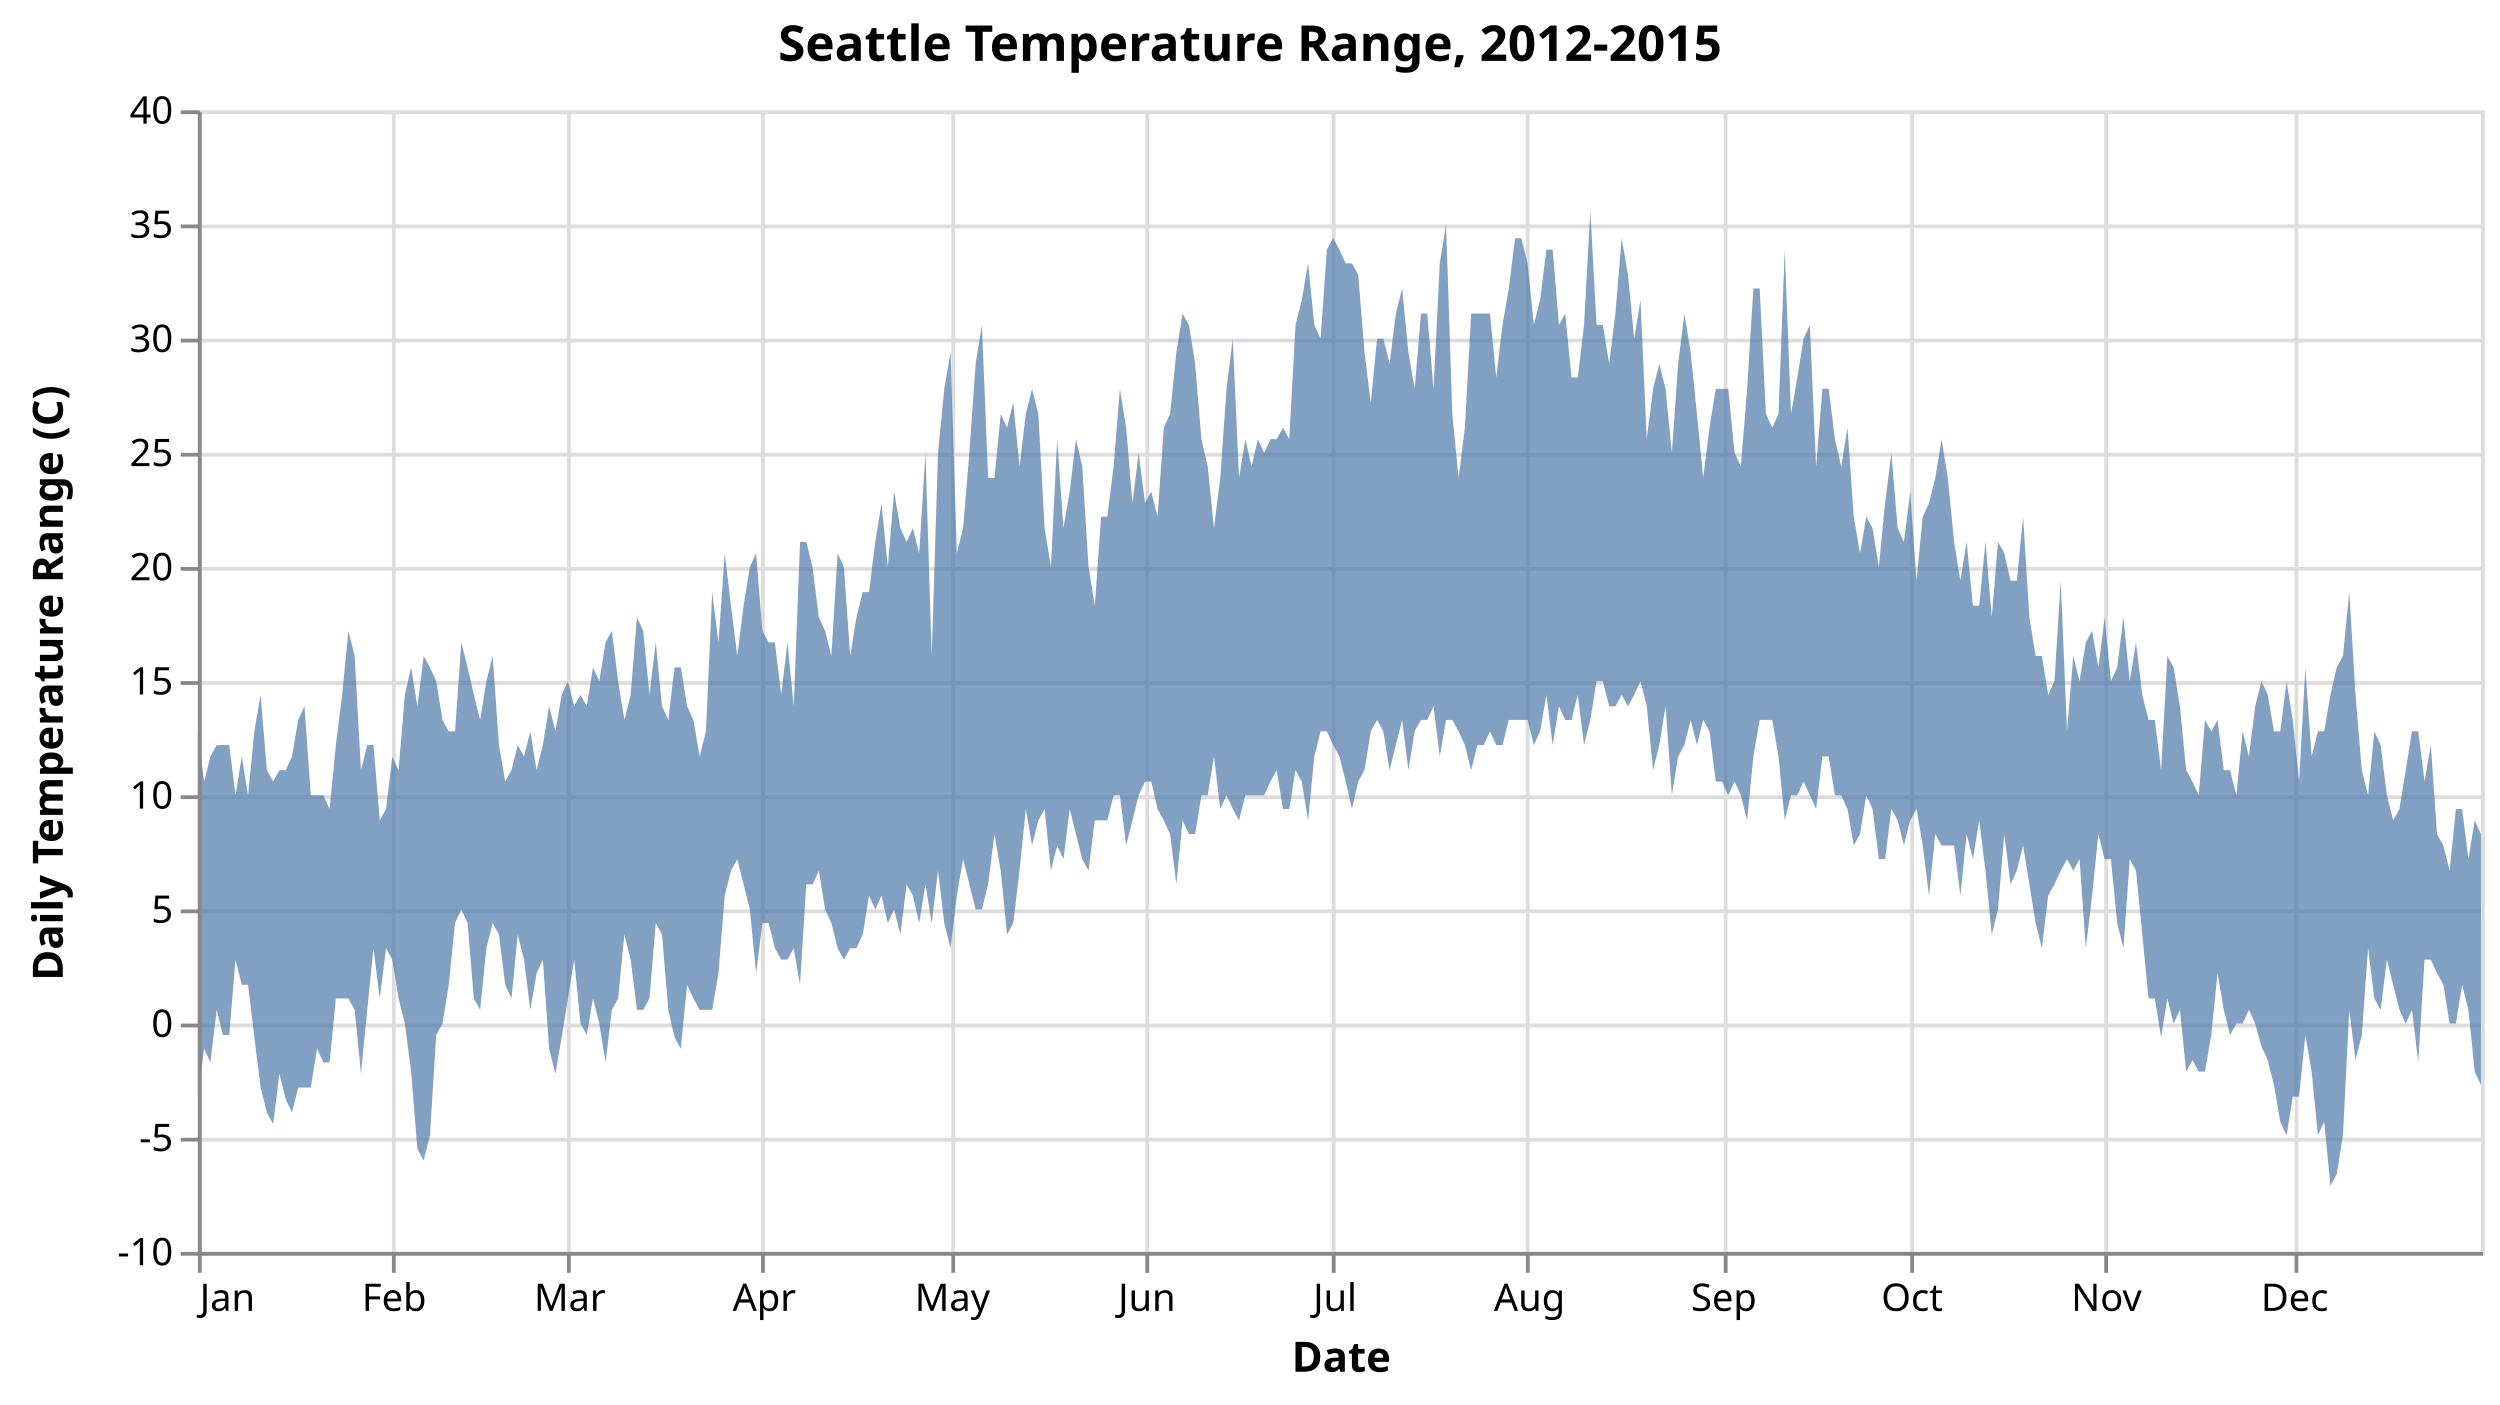
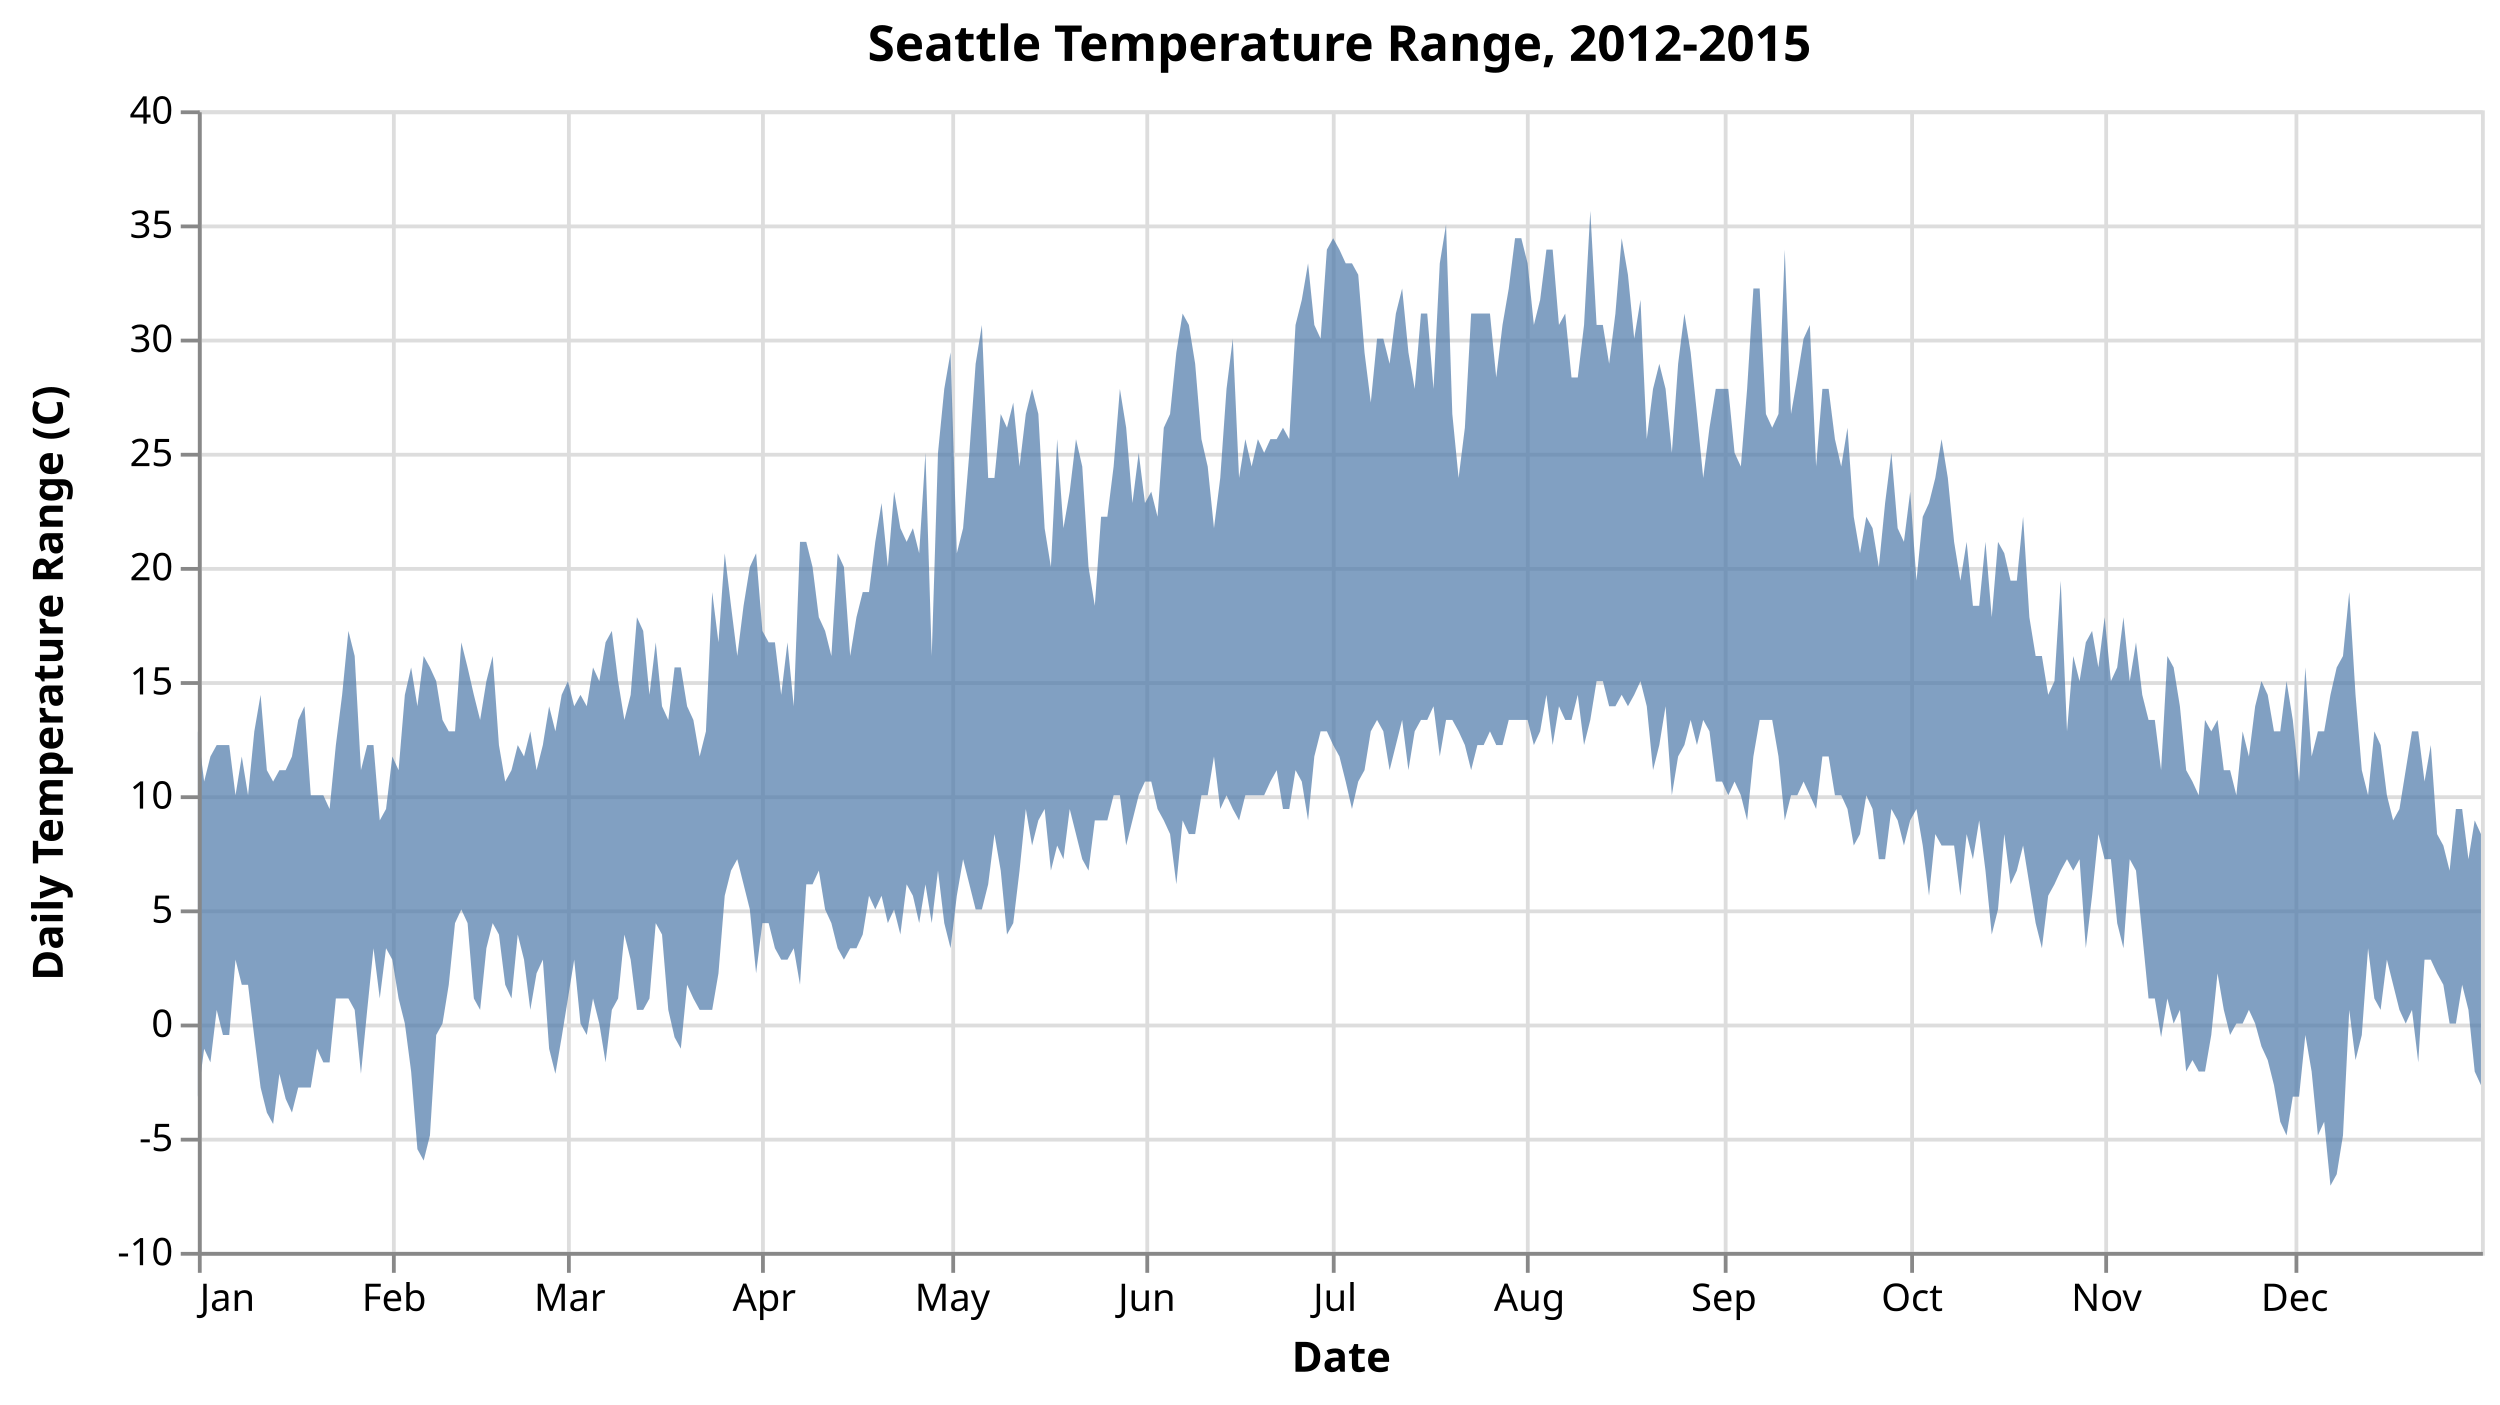
<svg xmlns="http://www.w3.org/2000/svg" class="marks" width="657" height="369" viewBox="0 0 657 369" version="1.1">
  <g transform="translate(52,29)">
    <g class="mark-group role-frame root">
      <g transform="translate(0,0)">
        <path class="background" d="M0.5,0.5h600v300h-600Z" style="fill: none; stroke: #ddd;" />
        <g>
          <g class="mark-group role-axis">
            <g transform="translate(0.5,300.5)">
              <path class="background" d="M0,0h0v0h0Z" style="pointer-events: none; fill: none;" />
              <g>
                <g class="mark-rule role-axis-grid" style="pointer-events: none;">
                  <line transform="translate(0,-300)" x2="0" y2="300" style="fill: none; stroke: #ddd; stroke-width: 1; opacity: 1;" />
                  <line transform="translate(51,-300)" x2="0" y2="300" style="fill: none; stroke: #ddd; stroke-width: 1; opacity: 1;" />
                  <line transform="translate(97,-300)" x2="0" y2="300" style="fill: none; stroke: #ddd; stroke-width: 1; opacity: 1;" />
                  <line transform="translate(148,-300)" x2="0" y2="300" style="fill: none; stroke: #ddd; stroke-width: 1; opacity: 1;" />
                  <line transform="translate(198,-300)" x2="0" y2="300" style="fill: none; stroke: #ddd; stroke-width: 1; opacity: 1;" />
                  <line transform="translate(249,-300)" x2="0" y2="300" style="fill: none; stroke: #ddd; stroke-width: 1; opacity: 1;" />
                  <line transform="translate(298,-300)" x2="0" y2="300" style="fill: none; stroke: #ddd; stroke-width: 1; opacity: 1;" />
                  <line transform="translate(349,-300)" x2="0" y2="300" style="fill: none; stroke: #ddd; stroke-width: 1; opacity: 1;" />
                  <line transform="translate(401,-300)" x2="0" y2="300" style="fill: none; stroke: #ddd; stroke-width: 1; opacity: 1;" />
                  <line transform="translate(450,-300)" x2="0" y2="300" style="fill: none; stroke: #ddd; stroke-width: 1; opacity: 1;" />
                  <line transform="translate(501,-300)" x2="0" y2="300" style="fill: none; stroke: #ddd; stroke-width: 1; opacity: 1;" />
                  <line transform="translate(551,-300)" x2="0" y2="300" style="fill: none; stroke: #ddd; stroke-width: 1; opacity: 1;" />
                </g>
              </g>
            </g>
          </g>
          <g class="mark-group role-axis">
            <g transform="translate(0.5,0.5)">
              <path class="background" d="M0,0h0v0h0Z" style="pointer-events: none; fill: none;" />
              <g>
                <g class="mark-rule role-axis-grid" style="pointer-events: none;">
                  <line transform="translate(0,300)" x2="600" y2="0" style="fill: none; stroke: #ddd; stroke-width: 1; opacity: 1;" />
                  <line transform="translate(0,270)" x2="600" y2="0" style="fill: none; stroke: #ddd; stroke-width: 1; opacity: 1;" />
                  <line transform="translate(0,240)" x2="600" y2="0" style="fill: none; stroke: #ddd; stroke-width: 1; opacity: 1;" />
                  <line transform="translate(0,210)" x2="600" y2="0" style="fill: none; stroke: #ddd; stroke-width: 1; opacity: 1;" />
                  <line transform="translate(0,180)" x2="600" y2="0" style="fill: none; stroke: #ddd; stroke-width: 1; opacity: 1;" />
                  <line transform="translate(0,150)" x2="600" y2="0" style="fill: none; stroke: #ddd; stroke-width: 1; opacity: 1;" />
                  <line transform="translate(0,120)" x2="600" y2="0" style="fill: none; stroke: #ddd; stroke-width: 1; opacity: 1;" />
                  <line transform="translate(0,90)" x2="600" y2="0" style="fill: none; stroke: #ddd; stroke-width: 1; opacity: 1;" />
                  <line transform="translate(0,60)" x2="600" y2="0" style="fill: none; stroke: #ddd; stroke-width: 1; opacity: 1;" />
                  <line transform="translate(0,30)" x2="600" y2="0" style="fill: none; stroke: #ddd; stroke-width: 1; opacity: 1;" />
                  <line transform="translate(0,0)" x2="600" y2="0" style="fill: none; stroke: #ddd; stroke-width: 1; opacity: 1;" />
                </g>
              </g>
            </g>
          </g>
          <g class="mark-area role-mark marks">
            <path d="M600,190.2L598.352,186.6L596.703,196.8L595.055,183.6L593.407,183.6L591.758,199.8L590.11,193.2L588.462,190.2L586.813,166.8L585.165,176.4L583.516,163.2L581.868,163.2L580.22,173.4L578.571,183.6L576.923,186.6L575.275,180L573.626,166.8L571.978,163.2L570.33,180L568.681,173.4L567.033,153.6L565.385,126.6L563.736,143.4L562.088,146.4L560.44,153.6L558.791,163.2L557.143,163.2L555.495,169.8L553.846,146.4L552.198,176.4L550.549,160.2L548.901,150L547.253,163.2L545.604,163.2L543.956,153.6L542.308,150L540.659,156.6L539.011,169.8L537.363,163.2L535.714,180L534.066,173.4L532.418,173.4L530.769,160.2L529.121,163.2L527.473,160.2L525.824,180L524.176,176.4L522.527,173.4L520.879,156.6L519.231,146.4L517.582,143.4L515.934,173.4L514.286,160.2L512.637,160.2L510.989,153.6L509.341,139.8L507.692,150L506.044,133.2L504.396,146.4L502.747,150L501.099,133.2L499.451,146.4L497.802,136.8L496.154,139.8L494.505,150L492.857,143.4L491.209,163.2L489.56,123.6L487.912,150L486.264,153.6L484.615,143.4L482.967,143.4L481.319,133.2L479.67,106.8L478.022,123.6L476.374,123.6L474.725,116.4L473.077,113.4L471.429,133.2L469.78,113.4L468.132,130.2L466.484,130.2L464.835,113.4L463.187,123.6L461.538,113.4L459.89,96.6L458.242,86.4L456.593,96.6L454.945,103.2L453.297,106.8L451.648,123.6L450,100.2L448.352,113.4L446.703,109.8L445.055,90L443.407,103.2L441.758,120L440.11,109.8L438.462,106.8L436.813,116.4L435.165,106.8L433.516,83.4L431.868,93.6L430.22,86.4L428.571,73.2L426.923,73.2L425.275,93.6L423.626,56.4L421.978,60L420.33,70.2L418.681,79.8L417.033,36.6L415.385,79.8L413.736,83.4L412.088,79.8L410.44,46.8L408.791,46.8L407.143,73.2L405.495,93.6L403.846,90L402.198,73.2L400.549,73.2L398.901,73.2L397.253,83.4L395.604,96.6L393.956,79.8L392.308,63.6L390.659,53.4L389.011,66.6L387.363,90L385.714,73.2L384.066,66.6L382.418,73.2L380.769,86.4L379.121,49.8L377.473,60L375.824,43.2L374.176,33.6L372.527,53.4L370.879,66.6L369.231,56.4L367.582,56.4L365.934,26.4L364.286,56.4L362.637,70.2L360.989,70.2L359.341,53.4L357.692,56.4L356.044,36.6L354.396,36.6L352.747,49.8L351.099,56.4L349.451,40.2L347.802,33.6L346.154,33.6L344.505,46.8L342.857,56.4L341.209,70.2L339.56,53.4L337.912,53.4L336.264,53.4L334.615,53.4L332.967,83.4L331.319,96.6L329.67,79.8L328.022,30L326.374,40.2L324.725,73.2L323.077,53.4L321.429,53.4L319.78,73.2L318.132,63.6L316.484,46.8L314.835,53.4L313.187,66.6L311.538,60L309.89,60L308.242,76.8L306.593,63.6L304.945,43.2L303.297,40.2L301.648,40.2L300,36.6L298.352,33.6L296.703,36.6L295.055,60L293.407,56.4L291.758,40.2L290.11,49.8L288.462,56.4L286.813,86.4L285.165,83.4L283.516,86.4L281.868,86.4L280.22,90L278.571,86.4L276.923,93.6L275.275,86.4L273.626,96.6L271.978,60L270.33,73.2L268.681,96.6L267.033,109.8L265.385,93.6L263.736,86.4L262.088,66.6L260.44,56.4L258.791,53.4L257.143,63.6L255.495,79.8L253.846,83.4L252.198,106.8L250.549,100.2L248.901,103.2L247.253,90L245.604,103.2L243.956,83.4L242.308,73.2L240.659,93.6L239.011,106.8L237.363,106.8L235.714,130.2L234.066,120L232.418,93.6L230.769,86.4L229.121,100.2L227.473,109.8L225.824,86.4L224.176,120L222.527,109.8L220.879,79.8L219.231,73.2L217.582,79.8L215.934,93.6L214.286,76.8L212.637,83.4L210.989,79.8L209.341,96.6L207.692,96.6L206.044,56.4L204.396,66.6L202.747,90L201.099,109.8L199.451,116.4L197.802,63.6L196.154,73.2L194.505,90L192.857,143.4L191.209,90L189.56,116.4L187.912,109.8L186.264,113.4L184.615,109.8L182.967,100.2L181.319,120L179.67,103.2L178.022,113.4L176.374,126.6L174.725,126.6L173.077,133.2L171.429,143.4L169.78,120L168.132,116.4L166.484,143.4L164.835,136.8L163.187,133.2L161.538,120L159.89,113.4L158.242,113.4L156.593,156.6L154.945,139.8L153.297,153.6L151.648,139.8L150,139.8L148.352,136.8L146.703,116.4L145.055,120L143.407,130.2L141.758,143.4L140.11,130.2L138.462,116.4L136.813,139.8L135.165,126.6L133.516,163.2L131.868,169.8L130.22,160.2L128.571,156.6L126.923,146.4L125.275,146.4L123.626,160.2L121.978,156.6L120.33,139.8L118.681,153.6L117.033,136.8L115.385,133.2L113.736,153.6L112.088,160.2L110.44,150L108.791,136.8L107.143,139.8L105.495,150L103.846,146.4L102.198,156.6L100.549,153.6L98.901,156.6L97.253,150L95.604,153.6L93.956,163.2L92.308,156.6L90.659,166.8L89.011,173.4L87.363,163.2L85.714,169.8L84.066,166.8L82.418,173.4L80.769,176.4L79.121,166.8L77.473,143.4L75.824,150L74.176,160.2L72.527,153.6L70.879,146.4L69.231,139.8L67.582,163.2L65.934,163.2L64.286,160.2L62.637,150L60.989,146.4L59.341,143.4L57.692,156.6L56.044,146.4L54.396,153.6L52.747,173.4L51.099,169.8L49.451,183.6L47.802,186.6L46.154,166.8L44.505,166.8L42.857,173.4L41.209,143.4L39.56,136.8L37.912,153.6L36.264,166.8L34.615,183.6L32.967,180L31.319,180L29.67,180L28.022,156.6L26.374,160.2L24.725,169.8L23.077,173.4L21.429,173.4L19.78,176.4L18.132,173.4L16.484,153.6L14.835,163.2L13.187,180L11.538,169.8L9.89,180L8.242,166.8L6.593,166.8L4.945,166.8L3.297,169.8L1.648,176.4L0,163.2L0,259.2L1.648,246.6L3.297,250.2L4.945,236.4L6.593,243L8.242,243L9.89,223.2L11.538,229.8L13.187,229.8L14.835,243.6L16.484,256.8L18.132,263.4L19.78,266.4L21.429,253.2L23.077,259.8L24.725,263.4L26.374,256.8L28.022,256.8L29.67,256.8L31.319,246.6L32.967,250.2L34.615,250.2L36.264,233.4L37.912,233.4L39.56,233.4L41.209,236.4L42.857,253.2L44.505,236.4L46.154,220.2L47.802,233.4L49.451,220.2L51.099,223.2L52.747,233.4L54.396,240L56.044,252.6L57.692,273L59.341,276L60.989,269.4L62.637,243L64.286,240L65.934,229.8L67.582,213.6L69.231,210L70.879,213.6L72.527,233.4L74.176,236.4L75.824,220.2L77.473,213.6L79.121,216.6L80.769,229.8L82.418,233.4L84.066,216.6L85.714,223.2L87.363,236.4L89.011,226.8L90.659,223.2L92.308,246.6L93.956,253.2L95.604,243.6L97.253,233.4L98.901,223.2L100.549,240L102.198,243L103.846,233.4L105.495,240L107.143,250.2L108.791,236.4L110.44,233.4L112.088,216.6L113.736,223.2L115.385,236.4L117.033,236.4L118.681,233.4L120.33,213.6L121.978,216.6L123.626,236.4L125.275,243.6L126.923,246.6L128.571,229.8L130.22,233.4L131.868,236.4L133.516,236.4L135.165,236.4L136.813,226.8L138.462,206.4L140.11,199.8L141.758,196.8L143.407,203.4L145.055,210L146.703,226.8L148.352,213.6L150,213.6L151.648,220.2L153.297,223.2L154.945,223.2L156.593,220.2L158.242,229.8L159.89,203.4L161.538,203.4L163.187,199.8L164.835,210L166.484,213.6L168.132,220.2L169.78,223.2L171.429,220.2L173.077,220.2L174.725,216.6L176.374,206.4L178.022,210L179.67,206.4L181.319,213.6L182.967,210L184.615,216.6L186.264,203.4L187.912,206.4L189.56,213.6L191.209,203.4L192.857,213.6L194.505,199.8L196.154,213.6L197.802,220.2L199.451,206.4L201.099,196.8L202.747,203.4L204.396,210L206.044,210L207.692,203.4L209.341,190.2L210.989,199.8L212.637,216.6L214.286,213.6L215.934,199.8L217.582,183.6L219.231,193.2L220.879,186.6L222.527,183.6L224.176,199.8L225.824,193.2L227.473,196.8L229.121,183.6L230.769,190.2L232.418,196.8L234.066,199.8L235.714,186.6L237.363,186.6L239.011,186.6L240.659,180L242.308,180L243.956,193.2L245.604,186.6L247.253,180L248.901,176.4L250.549,176.4L252.198,183.6L253.846,186.6L255.495,190.2L257.143,203.4L258.791,186.6L260.44,190.2L262.088,190.2L263.736,180L265.385,180L267.033,169.8L268.681,183.6L270.33,180L271.978,183.6L273.626,186.6L275.275,180L276.923,180L278.571,180L280.22,180L281.868,176.4L283.516,173.4L285.165,183.6L286.813,183.6L288.462,173.4L290.11,176.4L291.758,186.6L293.407,169.8L295.055,163.2L296.703,163.2L298.352,166.8L300,169.8L301.648,176.4L303.297,183.6L304.945,176.4L306.593,173.4L308.242,163.2L309.89,160.2L311.538,163.2L313.187,173.4L314.835,166.8L316.484,160.2L318.132,173.4L319.78,163.2L321.429,160.2L323.077,160.2L324.725,156.6L326.374,169.8L328.022,160.2L329.67,160.2L331.319,163.2L332.967,166.8L334.615,173.4L336.264,166.8L337.912,166.8L339.56,163.2L341.209,166.8L342.857,166.8L344.505,160.2L346.154,160.2L347.802,160.2L349.451,160.2L351.099,166.8L352.747,163.2L354.396,153.6L356.044,166.8L357.692,156.6L359.341,160.2L360.989,160.2L362.637,153.6L364.286,166.8L365.934,160.2L367.582,150L369.231,150L370.879,156.6L372.527,156.6L374.176,153.6L375.824,156.6L377.473,153.6L379.121,150L380.769,156.6L382.418,173.4L384.066,166.8L385.714,156.6L387.363,180L389.011,169.8L390.659,166.8L392.308,160.2L393.956,166.8L395.604,160.2L397.253,163.2L398.901,176.4L400.549,176.4L402.198,180L403.846,176.4L405.495,180L407.143,186.6L408.791,169.8L410.44,160.2L412.088,160.2L413.736,160.2L415.385,169.8L417.033,186.6L418.681,180L420.33,180L421.978,176.4L423.626,180L425.275,183.6L426.923,169.8L428.571,169.8L430.22,180L431.868,180L433.516,183.6L435.165,193.2L436.813,190.2L438.462,180L440.11,183.6L441.758,196.8L443.407,196.8L445.055,183.6L446.703,186.6L448.352,193.2L450,186.6L451.648,183.6L453.297,193.2L454.945,206.4L456.593,190.2L458.242,193.2L459.89,193.2L461.538,193.2L463.187,206.4L464.835,190.2L466.484,196.8L468.132,186.6L469.78,199.8L471.429,216.6L473.077,210L474.725,190.2L476.374,203.4L478.022,199.8L479.67,193.2L481.319,203.4L482.967,213.6L484.615,220.2L486.264,206.4L487.912,203.4L489.56,199.8L491.209,196.8L492.857,199.8L494.505,196.8L496.154,220.2L497.802,206.4L499.451,190.2L501.099,196.8L502.747,196.8L504.396,213.6L506.044,220.2L507.692,196.8L509.341,199.8L510.989,216.6L512.637,233.4L514.286,233.4L515.934,243.6L517.582,233.4L519.231,240L520.879,236.4L522.527,252.6L524.176,249.6L525.824,252.6L527.473,252.6L529.121,243L530.769,226.8L532.418,236.4L534.066,243L535.714,240L537.363,240L539.011,236.4L540.659,240L542.308,246L543.956,249.6L545.604,256.2L547.253,265.8L548.901,269.4L550.549,259.2L552.198,259.2L553.846,243L555.495,252.6L557.143,269.4L558.791,265.8L560.44,282.6L562.088,279.6L563.736,269.4L565.385,236.4L567.033,249.6L568.681,243L570.33,220.2L571.978,233.4L573.626,236.4L575.275,223.2L576.923,229.8L578.571,236.4L580.22,240L581.868,236.4L583.516,250.2L585.165,223.2L586.813,223.2L588.462,226.8L590.11,229.8L591.758,240L593.407,240L595.055,229.8L596.703,236.4L598.352,252.6L600,256.2Z" style="fill: #4c78a8; opacity: 0.7;" />
          </g>
          <g class="mark-text role-title" style="pointer-events: none;">
-             <text text-anchor="middle" transform="translate(276.5,-13)" style="font-family: sans-serif; font-size: 13px; font-weight: bold; fill: #000; opacity: 1;">Seattle Temperature Range, 2012-2015</text>
+             <text text-anchor="middle" transform="translate(300,-13)" style="font-family: sans-serif; font-size: 13px; font-weight: bold; fill: #000; opacity: 1;">Seattle Temperature Range, 2012-2015</text>
          </g>
          <g class="mark-group role-axis">
            <g transform="translate(0.5,300.5)">
              <path class="background" d="M0,0h0v0h0Z" style="pointer-events: none; fill: none;" />
              <g>
                <g class="mark-rule role-axis-tick" style="pointer-events: none;">
                  <line transform="translate(0,0)" x2="0" y2="5" style="fill: none; stroke: #888; stroke-width: 1; opacity: 1;" />
                  <line transform="translate(51,0)" x2="0" y2="5" style="fill: none; stroke: #888; stroke-width: 1; opacity: 1;" />
                  <line transform="translate(97,0)" x2="0" y2="5" style="fill: none; stroke: #888; stroke-width: 1; opacity: 1;" />
                  <line transform="translate(148,0)" x2="0" y2="5" style="fill: none; stroke: #888; stroke-width: 1; opacity: 1;" />
                  <line transform="translate(198,0)" x2="0" y2="5" style="fill: none; stroke: #888; stroke-width: 1; opacity: 1;" />
                  <line transform="translate(249,0)" x2="0" y2="5" style="fill: none; stroke: #888; stroke-width: 1; opacity: 1;" />
                  <line transform="translate(298,0)" x2="0" y2="5" style="fill: none; stroke: #888; stroke-width: 1; opacity: 1;" />
                  <line transform="translate(349,0)" x2="0" y2="5" style="fill: none; stroke: #888; stroke-width: 1; opacity: 1;" />
                  <line transform="translate(401,0)" x2="0" y2="5" style="fill: none; stroke: #888; stroke-width: 1; opacity: 1;" />
                  <line transform="translate(450,0)" x2="0" y2="5" style="fill: none; stroke: #888; stroke-width: 1; opacity: 1;" />
                  <line transform="translate(501,0)" x2="0" y2="5" style="fill: none; stroke: #888; stroke-width: 1; opacity: 1;" />
                  <line transform="translate(551,0)" x2="0" y2="5" style="fill: none; stroke: #888; stroke-width: 1; opacity: 1;" />
                </g>
                <g class="mark-text role-axis-label" style="pointer-events: none;">
                  <text text-anchor="start" transform="translate(0,15)" style="font-family: sans-serif; font-size: 10px; fill: #000; opacity: 1;">Jan</text>
                  <text text-anchor="middle" transform="translate(51.0989,15)" style="font-family: sans-serif; font-size: 10px; fill: #000; opacity: 1;">Feb</text>
                  <text text-anchor="middle" transform="translate(97.25275,15)" style="font-family: sans-serif; font-size: 10px; fill: #000; opacity: 1;">Mar</text>
                  <text text-anchor="middle" transform="translate(148.3516,15)" style="font-family: sans-serif; font-size: 10px; fill: #000; opacity: 1;">Apr</text>
                  <text text-anchor="middle" transform="translate(197.8022,15)" style="font-family: sans-serif; font-size: 10px; fill: #000; opacity: 1;">May</text>
                  <text text-anchor="middle" transform="translate(248.9011,15)" style="font-family: sans-serif; font-size: 10px; fill: #000; opacity: 1;">Jun</text>
                  <text text-anchor="middle" transform="translate(298.3516,15)" style="font-family: sans-serif; font-size: 10px; fill: #000; opacity: 1;">Jul</text>
                  <text text-anchor="middle" transform="translate(349.4505,15)" style="font-family: sans-serif; font-size: 10px; fill: #000; opacity: 1;">Aug</text>
                  <text text-anchor="middle" transform="translate(400.5495,15)" style="font-family: sans-serif; font-size: 10px; fill: #000; opacity: 1;">Sep</text>
                  <text text-anchor="middle" transform="translate(450,15)" style="font-family: sans-serif; font-size: 10px; fill: #000; opacity: 1;">Oct</text>
                  <text text-anchor="middle" transform="translate(501.0989,15)" style="font-family: sans-serif; font-size: 10px; fill: #000; opacity: 1;">Nov</text>
                  <text text-anchor="middle" transform="translate(550.5495,15)" style="font-family: sans-serif; font-size: 10px; fill: #000; opacity: 1;">Dec</text>
                </g>
                <g class="mark-rule role-axis-domain" style="pointer-events: none;">
                  <line transform="translate(0,0)" x2="600" y2="0" style="fill: none; stroke: #888; stroke-width: 1; opacity: 1;" />
                </g>
                <g class="mark-text role-axis-title" style="pointer-events: none;">
                  <text text-anchor="middle" transform="translate(300,31)" style="font-family: sans-serif; font-size: 11px; font-weight: bold; fill: #000; opacity: 1;">Date</text>
                </g>
              </g>
            </g>
          </g>
          <g class="mark-group role-axis">
            <g transform="translate(0.5,0.5)">
              <path class="background" d="M0,0h0v0h0Z" style="pointer-events: none; fill: none;" />
              <g>
                <g class="mark-rule role-axis-tick" style="pointer-events: none;">
                  <line transform="translate(0,300)" x2="-5" y2="0" style="fill: none; stroke: #888; stroke-width: 1; opacity: 1;" />
                  <line transform="translate(0,270)" x2="-5" y2="0" style="fill: none; stroke: #888; stroke-width: 1; opacity: 1;" />
                  <line transform="translate(0,240)" x2="-5" y2="0" style="fill: none; stroke: #888; stroke-width: 1; opacity: 1;" />
                  <line transform="translate(0,210)" x2="-5" y2="0" style="fill: none; stroke: #888; stroke-width: 1; opacity: 1;" />
                  <line transform="translate(0,180)" x2="-5" y2="0" style="fill: none; stroke: #888; stroke-width: 1; opacity: 1;" />
                  <line transform="translate(0,150)" x2="-5" y2="0" style="fill: none; stroke: #888; stroke-width: 1; opacity: 1;" />
                  <line transform="translate(0,120)" x2="-5" y2="0" style="fill: none; stroke: #888; stroke-width: 1; opacity: 1;" />
                  <line transform="translate(0,90)" x2="-5" y2="0" style="fill: none; stroke: #888; stroke-width: 1; opacity: 1;" />
                  <line transform="translate(0,60)" x2="-5" y2="0" style="fill: none; stroke: #888; stroke-width: 1; opacity: 1;" />
                  <line transform="translate(0,30)" x2="-5" y2="0" style="fill: none; stroke: #888; stroke-width: 1; opacity: 1;" />
                  <line transform="translate(0,0)" x2="-5" y2="0" style="fill: none; stroke: #888; stroke-width: 1; opacity: 1;" />
                </g>
                <g class="mark-text role-axis-label" style="pointer-events: none;">
                  <text text-anchor="end" transform="translate(-7,303)" style="font-family: sans-serif; font-size: 10px; fill: #000; opacity: 1;">-10</text>
                  <text text-anchor="end" transform="translate(-7,273)" style="font-family: sans-serif; font-size: 10px; fill: #000; opacity: 1;">-5</text>
                  <text text-anchor="end" transform="translate(-7,243)" style="font-family: sans-serif; font-size: 10px; fill: #000; opacity: 1;">0</text>
                  <text text-anchor="end" transform="translate(-7,213)" style="font-family: sans-serif; font-size: 10px; fill: #000; opacity: 1;">5</text>
                  <text text-anchor="end" transform="translate(-7,183)" style="font-family: sans-serif; font-size: 10px; fill: #000; opacity: 1;">10</text>
                  <text text-anchor="end" transform="translate(-7,153)" style="font-family: sans-serif; font-size: 10px; fill: #000; opacity: 1;">15</text>
                  <text text-anchor="end" transform="translate(-7,123)" style="font-family: sans-serif; font-size: 10px; fill: #000; opacity: 1;">20</text>
                  <text text-anchor="end" transform="translate(-7,93)" style="font-family: sans-serif; font-size: 10px; fill: #000; opacity: 1;">25</text>
                  <text text-anchor="end" transform="translate(-7,63)" style="font-family: sans-serif; font-size: 10px; fill: #000; opacity: 1;">30</text>
                  <text text-anchor="end" transform="translate(-7,33)" style="font-family: sans-serif; font-size: 10px; fill: #000; opacity: 1;">35</text>
                  <text text-anchor="end" transform="translate(-7,3)" style="font-family: sans-serif; font-size: 10px; fill: #000; opacity: 1;">40</text>
                </g>
                <g class="mark-rule role-axis-domain" style="pointer-events: none;">
                  <line transform="translate(0,300)" x2="0" y2="-300" style="fill: none; stroke: #888; stroke-width: 1; opacity: 1;" />
                </g>
                <g class="mark-text role-axis-title" style="pointer-events: none;">
                  <text text-anchor="middle" transform="translate(-34,150) rotate(-90) translate(0,-2)" style="font-family: sans-serif; font-size: 11px; font-weight: bold; fill: #000; opacity: 1;">Daily Temperature Range (C)</text>
                </g>
              </g>
            </g>
          </g>
        </g>
      </g>
    </g>
  </g>
</svg>
